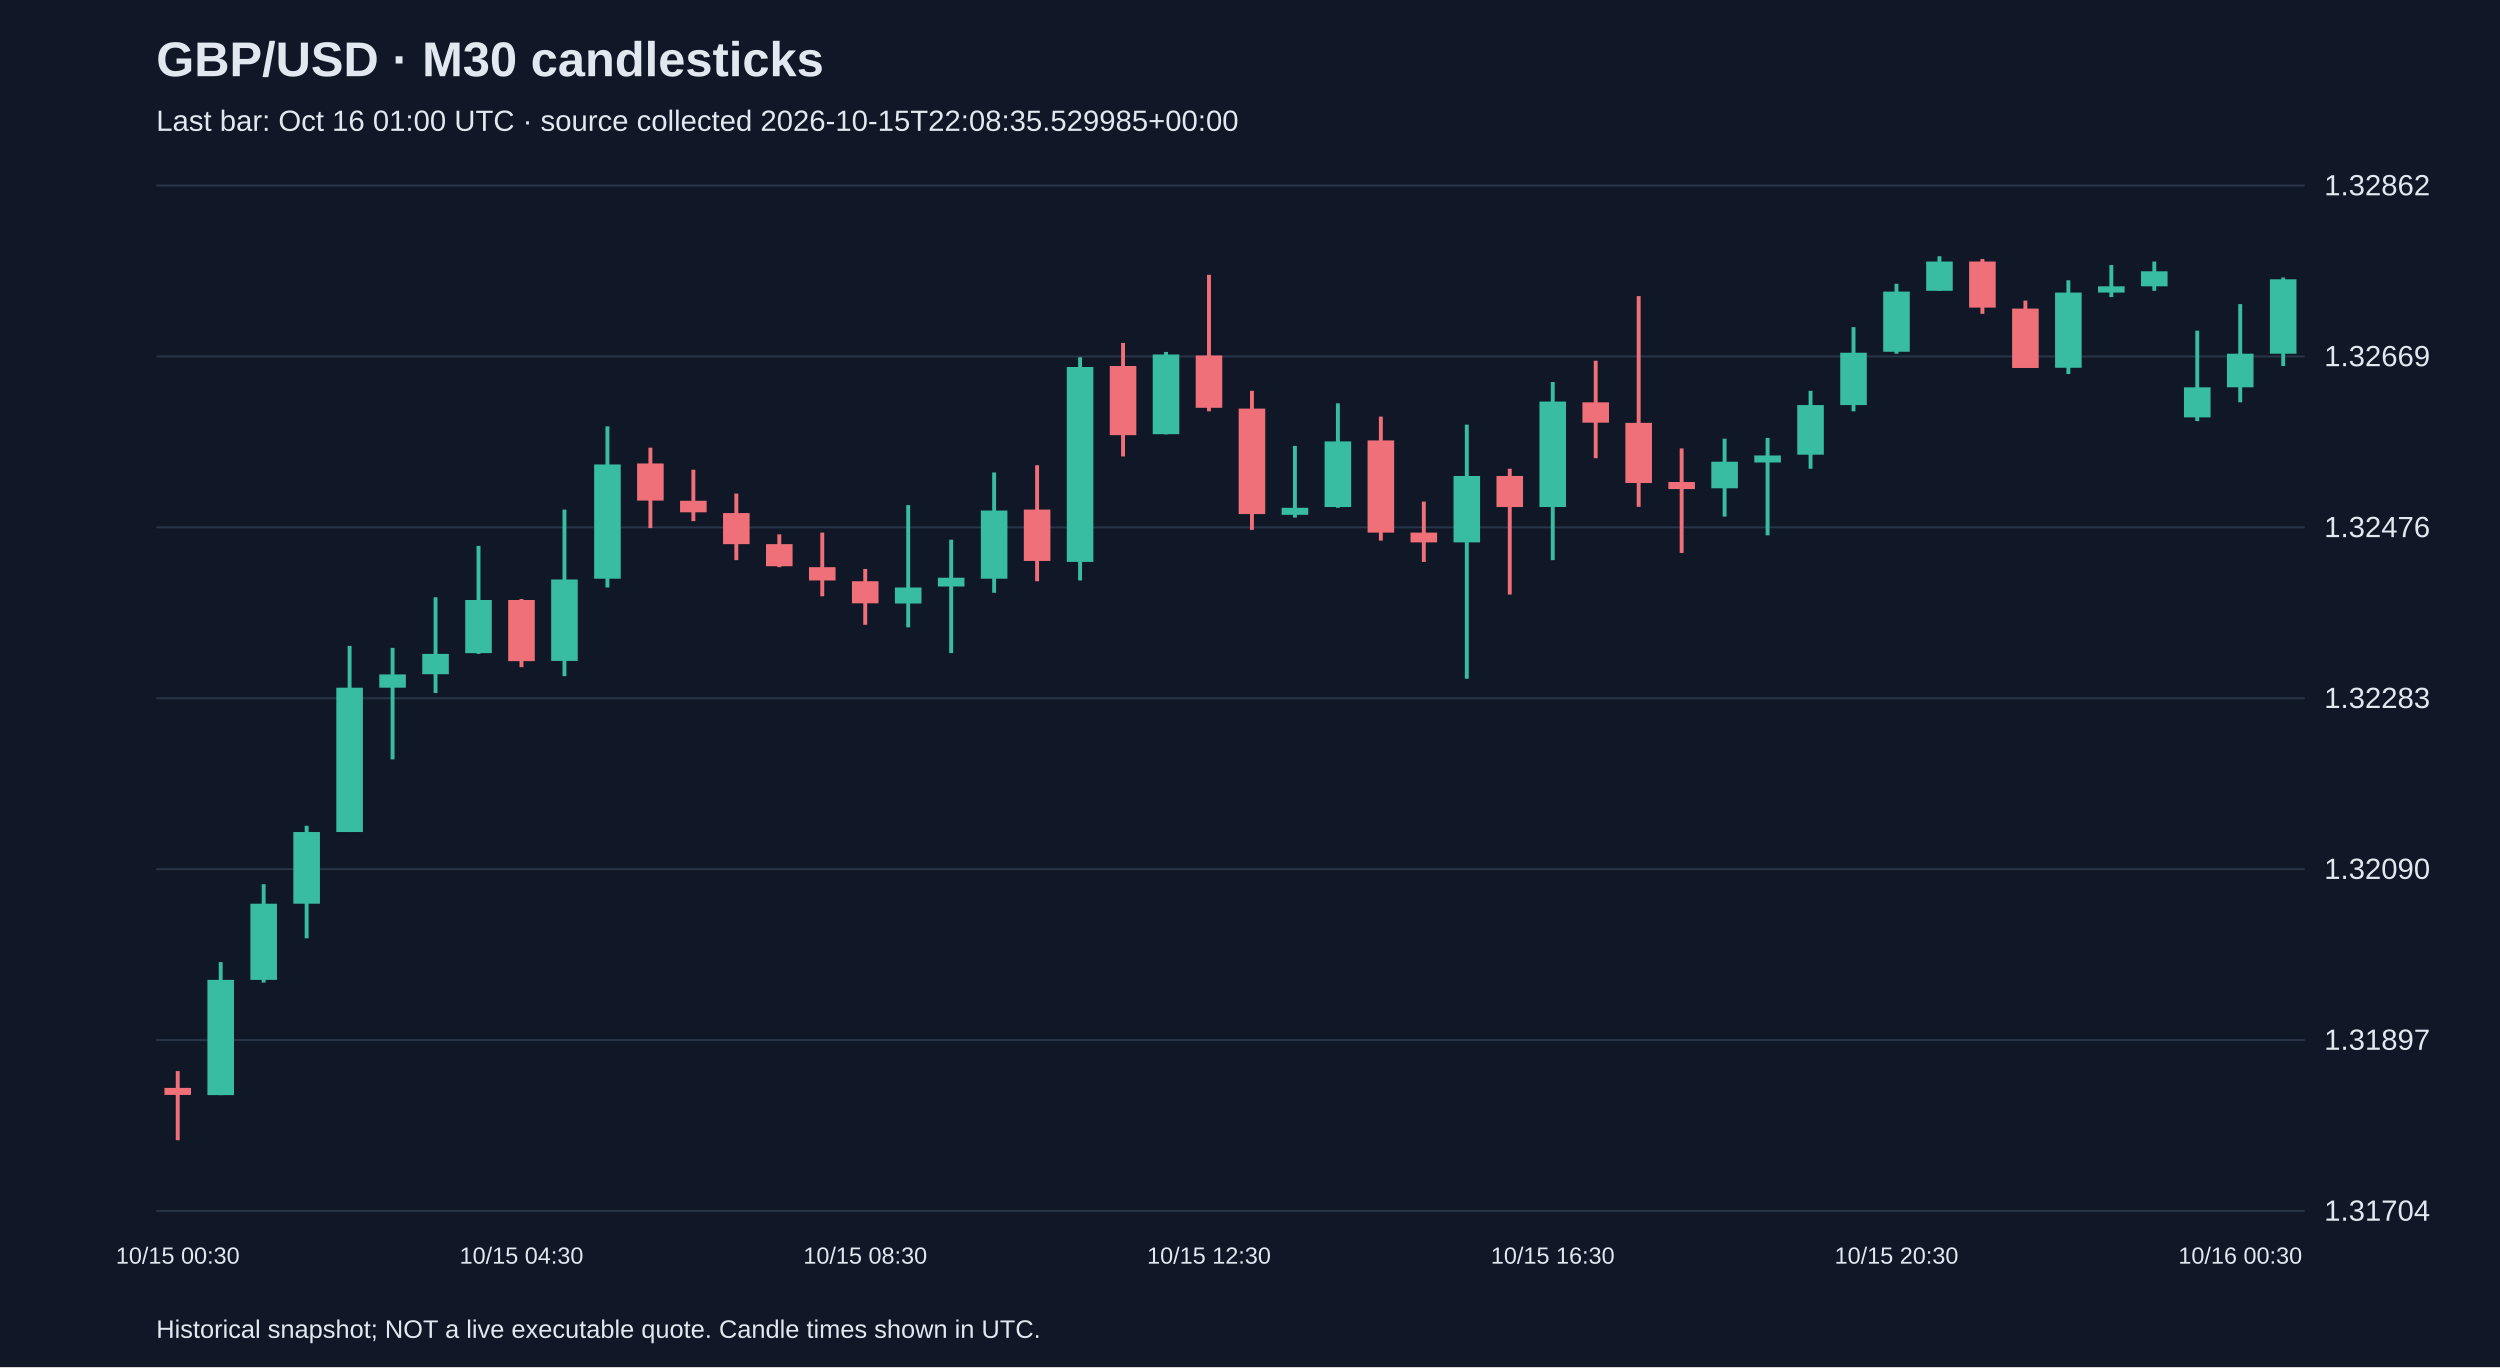
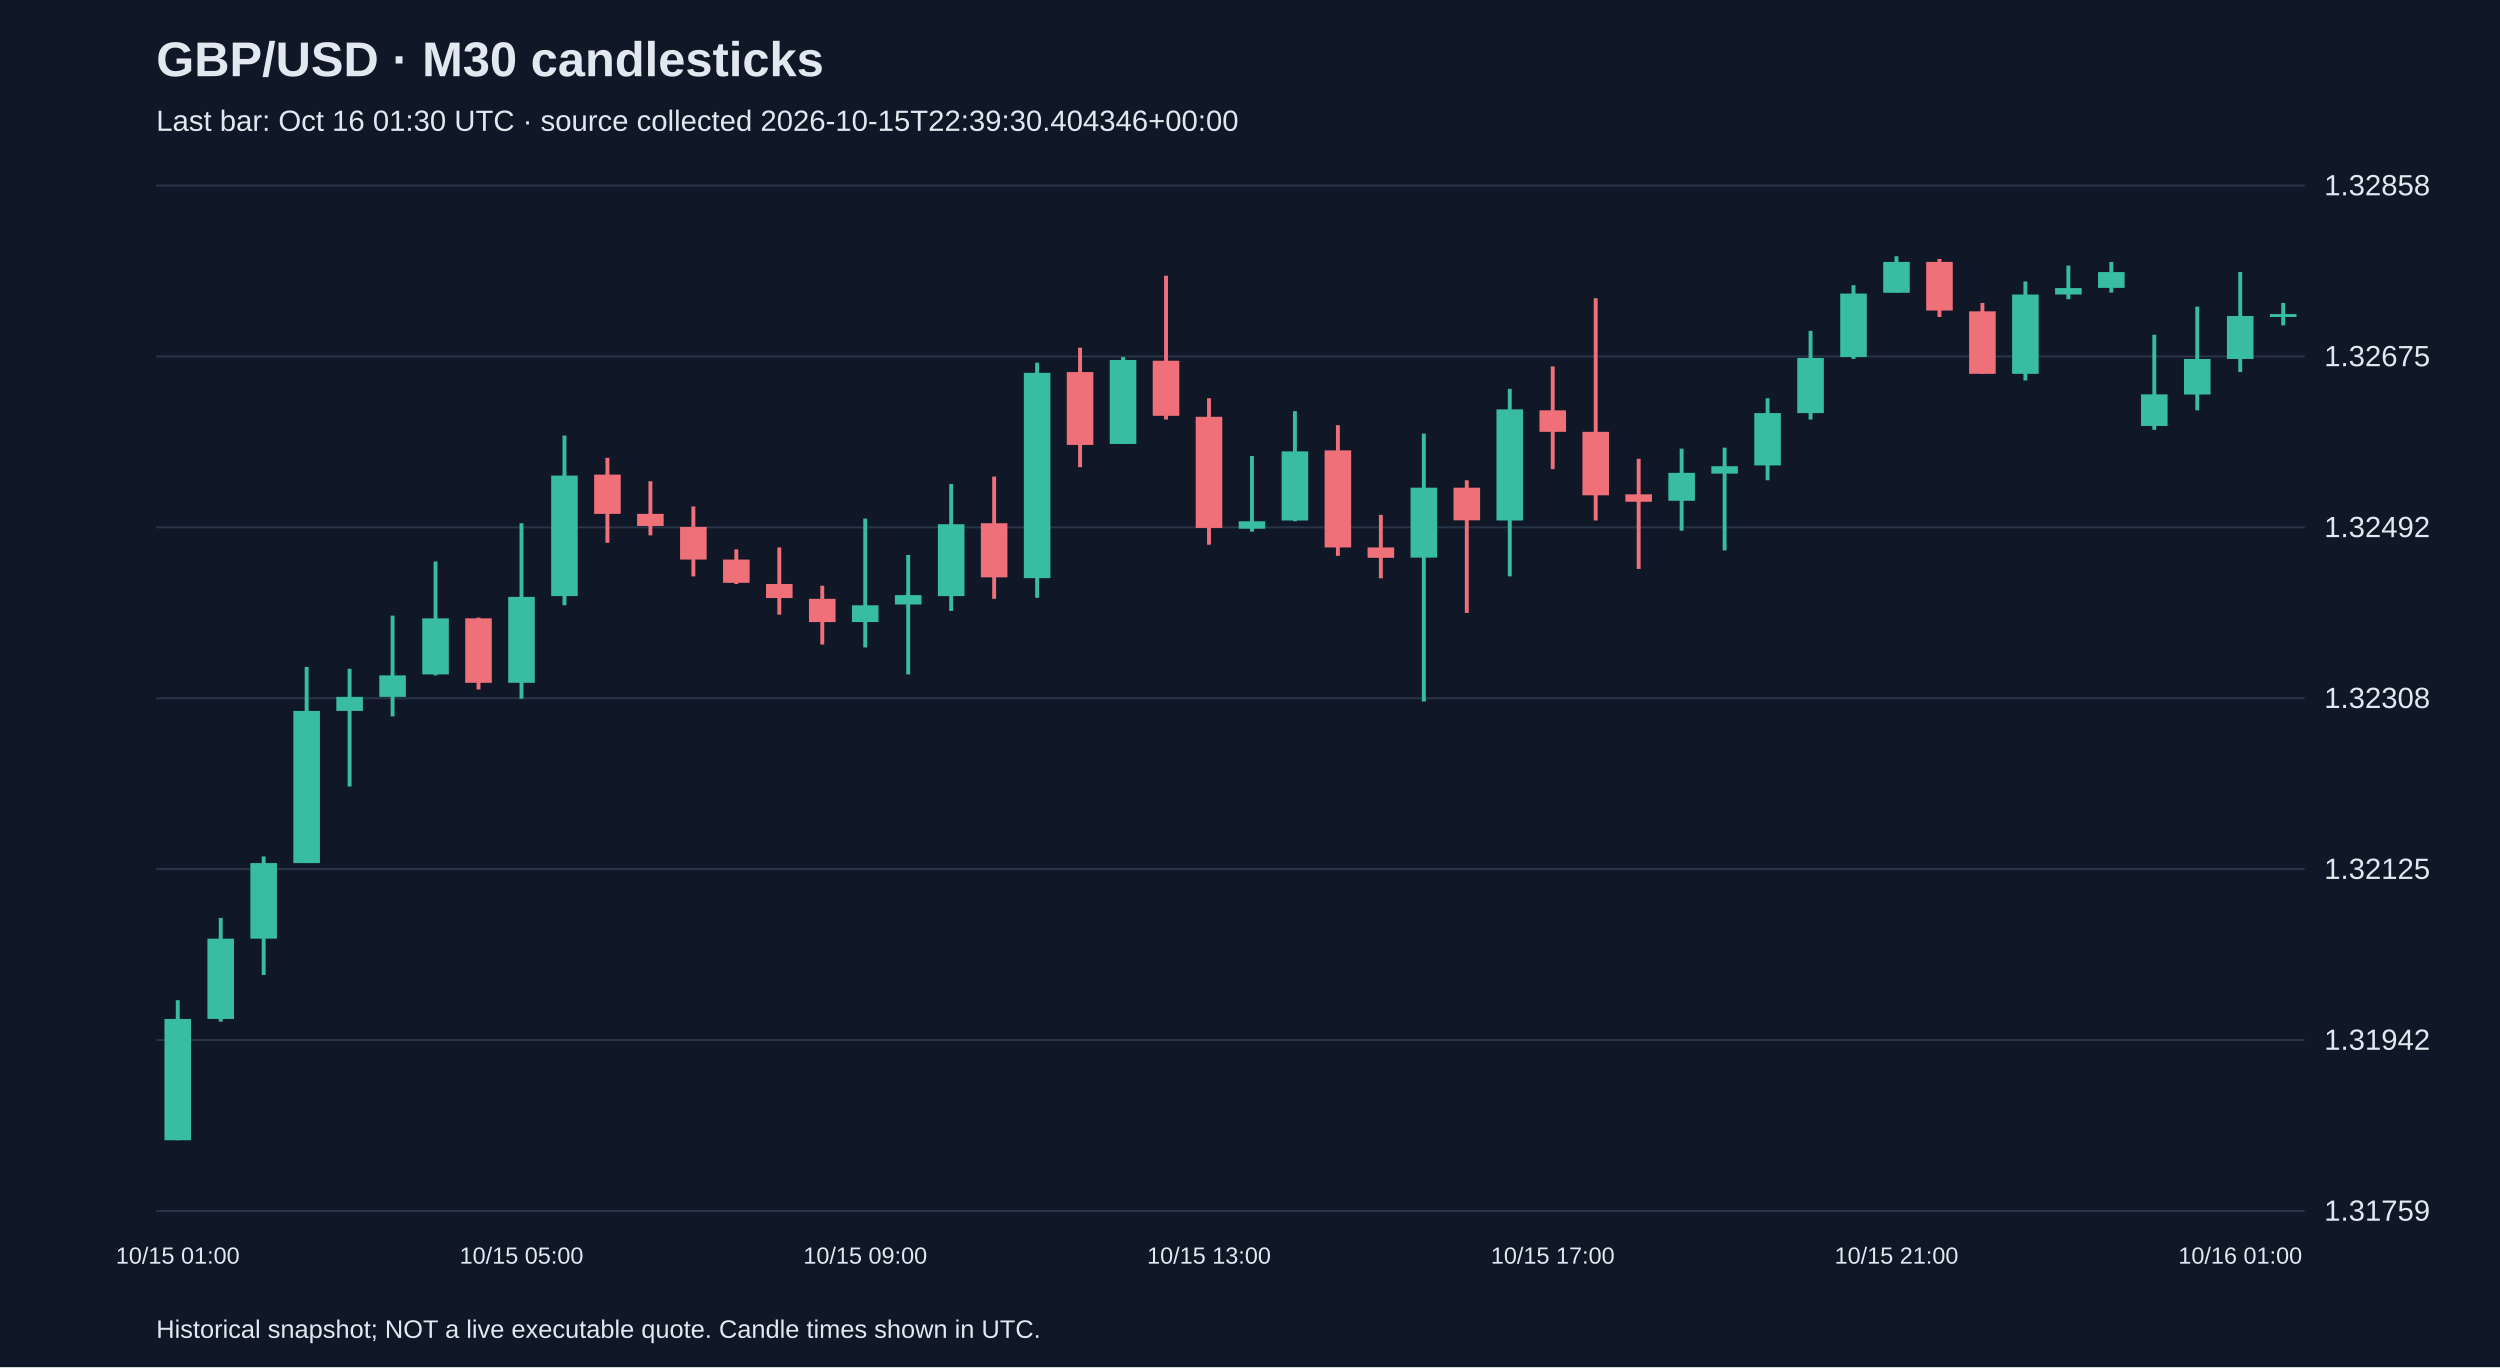
<svg xmlns="http://www.w3.org/2000/svg" viewBox="0 0 1280 700">
  <rect width="100%" height="100%" fill="#101827" />
  <style>text{font-family:Arial,sans-serif;fill:#e2e8f0}</style>
  <text x="80" y="39" font-size="25" font-weight="bold">GBP/USD · M30 candlesticks</text>
-   <text x="80" y="67" font-size="15" fill="#a6b1c5">Last bar: Oct 16 01:00 UTC · source collected 2026-10-15T22:08:35.529985+00:00</text>
+   <text x="80" y="67" font-size="15" fill="#a6b1c5">Last bar: Oct 16 01:30 UTC · source collected 2026-10-15T22:39:30.404346+00:00</text>
  <line x1="80" y1="620.0" x2="1180" y2="620.0" stroke="#283548" />
-   <text x="1190" y="625.0" font-size="15">1.31704</text>
+   <text x="1190" y="625.0" font-size="15">1.31759</text>
  <line x1="80" y1="532.5" x2="1180" y2="532.5" stroke="#283548" />
-   <text x="1190" y="537.5" font-size="15">1.31897</text>
+   <text x="1190" y="537.5" font-size="15">1.31942</text>
  <line x1="80" y1="445.0" x2="1180" y2="445.0" stroke="#283548" />
-   <text x="1190" y="450.0" font-size="15">1.32090</text>
+   <text x="1190" y="450.0" font-size="15">1.32125</text>
  <line x1="80" y1="357.5" x2="1180" y2="357.5" stroke="#283548" />
-   <text x="1190" y="362.5" font-size="15">1.32283</text>
+   <text x="1190" y="362.5" font-size="15">1.32308</text>
  <line x1="80" y1="270.0" x2="1180" y2="270.0" stroke="#283548" />
-   <text x="1190" y="275.0" font-size="15">1.32476</text>
+   <text x="1190" y="275.0" font-size="15">1.32492</text>
  <line x1="80" y1="182.5" x2="1180" y2="182.5" stroke="#283548" />
-   <text x="1190" y="187.5" font-size="15">1.32669</text>
+   <text x="1190" y="187.5" font-size="15">1.32675</text>
  <line x1="80" y1="95.0" x2="1180" y2="95.0" stroke="#283548" />
-   <text x="1190" y="100.0" font-size="15">1.32862</text>
-   <line x1="91.0" y1="548.4" x2="91.0" y2="583.8" stroke="#f07079" stroke-width="2" />
-   <rect x="84.2" y="557.0" width="13.6" height="3.6" fill="#f07079" />
-   <text x="91.0" y="647" text-anchor="middle" font-size="12">10/15 00:30</text>
-   <line x1="113.0" y1="492.6" x2="113.0" y2="560.7" stroke="#38bca2" stroke-width="2" />
-   <rect x="106.2" y="501.7" width="13.6" height="59.0" fill="#38bca2" />
-   <line x1="135.0" y1="452.7" x2="135.0" y2="503.1" stroke="#38bca2" stroke-width="2" />
-   <rect x="128.2" y="462.7" width="13.6" height="39.0" fill="#38bca2" />
-   <line x1="157.0" y1="422.8" x2="157.0" y2="480.4" stroke="#38bca2" stroke-width="2" />
-   <rect x="150.2" y="426.0" width="13.6" height="36.7" fill="#38bca2" />
-   <line x1="179.0" y1="330.7" x2="179.0" y2="426.0" stroke="#38bca2" stroke-width="2" />
-   <rect x="172.2" y="352.1" width="13.6" height="73.9" fill="#38bca2" />
-   <line x1="201.0" y1="331.7" x2="201.0" y2="388.8" stroke="#38bca2" stroke-width="2" />
-   <rect x="194.2" y="345.3" width="13.6" height="6.8" fill="#38bca2" />
-   <line x1="223.0" y1="305.8" x2="223.0" y2="354.8" stroke="#38bca2" stroke-width="2" />
-   <rect x="216.2" y="334.8" width="13.6" height="10.4" fill="#38bca2" />
-   <line x1="245.0" y1="279.5" x2="245.0" y2="334.8" stroke="#38bca2" stroke-width="2" />
-   <rect x="238.2" y="307.2" width="13.6" height="27.2" fill="#38bca2" />
-   <line x1="267.0" y1="306.7" x2="267.0" y2="341.6" stroke="#f07079" stroke-width="2" />
-   <rect x="260.2" y="307.2" width="13.6" height="31.3" fill="#f07079" />
-   <text x="267.0" y="647" text-anchor="middle" font-size="12">10/15 04:30</text>
-   <line x1="289.0" y1="260.9" x2="289.0" y2="346.2" stroke="#38bca2" stroke-width="2" />
-   <rect x="282.2" y="296.7" width="13.6" height="41.7" fill="#38bca2" />
-   <line x1="311.0" y1="218.3" x2="311.0" y2="300.8" stroke="#38bca2" stroke-width="2" />
-   <rect x="304.2" y="237.8" width="13.6" height="58.5" fill="#38bca2" />
-   <line x1="333.0" y1="229.2" x2="333.0" y2="270.4" stroke="#f07079" stroke-width="2" />
-   <rect x="326.2" y="237.3" width="13.6" height="19.0" fill="#f07079" />
-   <line x1="355.0" y1="240.5" x2="355.0" y2="266.8" stroke="#f07079" stroke-width="2" />
-   <rect x="348.2" y="256.4" width="13.6" height="5.9" fill="#f07079" />
-   <line x1="377.0" y1="252.7" x2="377.0" y2="286.8" stroke="#f07079" stroke-width="2" />
-   <rect x="370.2" y="262.7" width="13.6" height="15.9" fill="#f07079" />
-   <line x1="399.0" y1="273.6" x2="399.0" y2="290.4" stroke="#f07079" stroke-width="2" />
-   <rect x="392.2" y="278.6" width="13.6" height="11.3" fill="#f07079" />
-   <line x1="421.0" y1="272.7" x2="421.0" y2="305.3" stroke="#f07079" stroke-width="2" />
-   <rect x="414.2" y="290.4" width="13.6" height="6.8" fill="#f07079" />
-   <line x1="443.0" y1="291.3" x2="443.0" y2="319.9" stroke="#f07079" stroke-width="2" />
-   <rect x="436.2" y="297.6" width="13.6" height="11.3" fill="#f07079" />
-   <text x="443.0" y="647" text-anchor="middle" font-size="12">10/15 08:30</text>
-   <line x1="465.0" y1="258.6" x2="465.0" y2="321.2" stroke="#38bca2" stroke-width="2" />
-   <rect x="458.2" y="300.8" width="13.6" height="8.2" fill="#38bca2" />
-   <line x1="487.0" y1="276.3" x2="487.0" y2="334.4" stroke="#38bca2" stroke-width="2" />
-   <rect x="480.2" y="295.8" width="13.6" height="4.5" fill="#38bca2" />
-   <line x1="509.0" y1="241.9" x2="509.0" y2="303.5" stroke="#38bca2" stroke-width="2" />
-   <rect x="502.2" y="261.4" width="13.6" height="34.9" fill="#38bca2" />
-   <line x1="531.0" y1="238.2" x2="531.0" y2="297.6" stroke="#f07079" stroke-width="2" />
-   <rect x="524.2" y="260.9" width="13.6" height="26.3" fill="#f07079" />
-   <line x1="553.0" y1="182.9" x2="553.0" y2="297.2" stroke="#38bca2" stroke-width="2" />
-   <rect x="546.2" y="187.9" width="13.6" height="99.8" fill="#38bca2" />
-   <line x1="575.0" y1="175.6" x2="575.0" y2="233.7" stroke="#f07079" stroke-width="2" />
-   <rect x="568.2" y="187.4" width="13.6" height="35.4" fill="#f07079" />
-   <line x1="597.0" y1="180.2" x2="597.0" y2="222.4" stroke="#38bca2" stroke-width="2" />
-   <rect x="590.2" y="181.5" width="13.6" height="40.8" fill="#38bca2" />
-   <line x1="619.0" y1="140.7" x2="619.0" y2="210.6" stroke="#f07079" stroke-width="2" />
-   <rect x="612.2" y="182.0" width="13.6" height="26.8" fill="#f07079" />
-   <text x="619.0" y="647" text-anchor="middle" font-size="12">10/15 12:30</text>
-   <line x1="641.0" y1="200.1" x2="641.0" y2="271.3" stroke="#f07079" stroke-width="2" />
-   <rect x="634.2" y="209.2" width="13.6" height="54.0" fill="#f07079" />
-   <line x1="663.0" y1="228.3" x2="663.0" y2="265.0" stroke="#38bca2" stroke-width="2" />
-   <rect x="656.2" y="260.0" width="13.6" height="3.6" fill="#38bca2" />
-   <line x1="685.0" y1="206.5" x2="685.0" y2="260.0" stroke="#38bca2" stroke-width="2" />
-   <rect x="678.2" y="226.0" width="13.6" height="33.6" fill="#38bca2" />
-   <line x1="707.0" y1="213.3" x2="707.0" y2="276.8" stroke="#f07079" stroke-width="2" />
-   <rect x="700.2" y="225.5" width="13.6" height="47.2" fill="#f07079" />
-   <line x1="729.0" y1="256.8" x2="729.0" y2="287.7" stroke="#f07079" stroke-width="2" />
-   <rect x="722.2" y="272.7" width="13.6" height="5.0" fill="#f07079" />
-   <line x1="751.0" y1="217.4" x2="751.0" y2="347.5" stroke="#38bca2" stroke-width="2" />
-   <rect x="744.2" y="243.7" width="13.6" height="34.0" fill="#38bca2" />
-   <line x1="773.0" y1="240.0" x2="773.0" y2="304.4" stroke="#f07079" stroke-width="2" />
-   <rect x="766.2" y="243.7" width="13.6" height="15.9" fill="#f07079" />
-   <line x1="795.0" y1="195.6" x2="795.0" y2="286.8" stroke="#38bca2" stroke-width="2" />
-   <rect x="788.2" y="205.6" width="13.6" height="54.0" fill="#38bca2" />
-   <text x="795.0" y="647" text-anchor="middle" font-size="12">10/15 16:30</text>
-   <line x1="817.0" y1="184.7" x2="817.0" y2="234.6" stroke="#f07079" stroke-width="2" />
-   <rect x="810.2" y="206.0" width="13.6" height="10.4" fill="#f07079" />
-   <line x1="839.0" y1="151.6" x2="839.0" y2="259.5" stroke="#f07079" stroke-width="2" />
-   <rect x="832.2" y="216.5" width="13.6" height="30.8" fill="#f07079" />
-   <line x1="861.0" y1="229.6" x2="861.0" y2="283.1" stroke="#f07079" stroke-width="2" />
-   <rect x="854.2" y="246.8" width="13.6" height="3.6" fill="#f07079" />
-   <line x1="883.0" y1="224.6" x2="883.0" y2="264.5" stroke="#38bca2" stroke-width="2" />
-   <rect x="876.2" y="236.4" width="13.6" height="13.6" fill="#38bca2" />
-   <line x1="905.0" y1="224.2" x2="905.0" y2="274.1" stroke="#38bca2" stroke-width="2" />
-   <rect x="898.2" y="233.2" width="13.6" height="3.6" fill="#38bca2" />
-   <line x1="927.0" y1="200.1" x2="927.0" y2="240.0" stroke="#38bca2" stroke-width="2" />
-   <rect x="920.2" y="207.4" width="13.6" height="25.4" fill="#38bca2" />
-   <line x1="949.0" y1="167.5" x2="949.0" y2="210.6" stroke="#38bca2" stroke-width="2" />
-   <rect x="942.2" y="180.6" width="13.6" height="26.8" fill="#38bca2" />
-   <line x1="971.0" y1="145.3" x2="971.0" y2="181.1" stroke="#38bca2" stroke-width="2" />
-   <rect x="964.2" y="149.3" width="13.6" height="30.8" fill="#38bca2" />
-   <text x="971.0" y="647" text-anchor="middle" font-size="12">10/15 20:30</text>
-   <line x1="993.0" y1="131.2" x2="993.0" y2="148.9" stroke="#38bca2" stroke-width="2" />
-   <rect x="986.2" y="133.9" width="13.6" height="15.0" fill="#38bca2" />
-   <line x1="1015.0" y1="132.6" x2="1015.0" y2="160.7" stroke="#f07079" stroke-width="2" />
-   <rect x="1008.2" y="133.9" width="13.6" height="23.6" fill="#f07079" />
-   <line x1="1037.0" y1="153.9" x2="1037.0" y2="188.3" stroke="#f07079" stroke-width="2" />
-   <rect x="1030.2" y="158.0" width="13.6" height="30.4" fill="#f07079" />
-   <line x1="1059.0" y1="143.5" x2="1059.0" y2="191.5" stroke="#38bca2" stroke-width="2" />
-   <rect x="1052.2" y="149.8" width="13.6" height="38.5" fill="#38bca2" />
-   <line x1="1081.0" y1="135.7" x2="1081.0" y2="152.1" stroke="#38bca2" stroke-width="2" />
-   <rect x="1074.2" y="146.6" width="13.6" height="3.2" fill="#38bca2" />
-   <line x1="1103.0" y1="133.9" x2="1103.0" y2="148.9" stroke="#38bca2" stroke-width="2" />
-   <rect x="1096.2" y="138.9" width="13.6" height="7.7" fill="#38bca2" />
-   <line x1="1125.0" y1="169.3" x2="1125.0" y2="215.6" stroke="#38bca2" stroke-width="2" />
-   <rect x="1118.2" y="198.3" width="13.6" height="15.4" fill="#38bca2" />
-   <line x1="1147.0" y1="155.7" x2="1147.0" y2="206.0" stroke="#38bca2" stroke-width="2" />
-   <rect x="1140.2" y="181.1" width="13.6" height="17.2" fill="#38bca2" />
-   <text x="1147.0" y="647" text-anchor="middle" font-size="12">10/16 00:30</text>
-   <line x1="1169.0" y1="142.1" x2="1169.0" y2="187.4" stroke="#38bca2" stroke-width="2" />
-   <rect x="1162.2" y="143.0" width="13.6" height="38.1" fill="#38bca2" />
+   <text x="1190" y="100.0" font-size="15">1.32858</text>
+   <line x1="91.0" y1="512.1" x2="91.0" y2="583.8" stroke="#38bca2" stroke-width="2" />
+   <rect x="84.2" y="521.7" width="13.6" height="62.1" fill="#38bca2" />
+   <text x="91.0" y="647" text-anchor="middle" font-size="12">10/15 01:00</text>
+   <line x1="113.0" y1="470.0" x2="113.0" y2="523.1" stroke="#38bca2" stroke-width="2" />
+   <rect x="106.2" y="480.6" width="13.6" height="41.1" fill="#38bca2" />
+   <line x1="135.0" y1="438.5" x2="135.0" y2="499.2" stroke="#38bca2" stroke-width="2" />
+   <rect x="128.2" y="441.9" width="13.6" height="38.7" fill="#38bca2" />
+   <line x1="157.0" y1="341.5" x2="157.0" y2="441.9" stroke="#38bca2" stroke-width="2" />
+   <rect x="150.2" y="364.0" width="13.6" height="77.9" fill="#38bca2" />
+   <line x1="179.0" y1="342.4" x2="179.0" y2="402.7" stroke="#38bca2" stroke-width="2" />
+   <rect x="172.2" y="356.8" width="13.6" height="7.2" fill="#38bca2" />
+   <line x1="201.0" y1="315.2" x2="201.0" y2="366.8" stroke="#38bca2" stroke-width="2" />
+   <rect x="194.2" y="345.8" width="13.6" height="11.0" fill="#38bca2" />
+   <line x1="223.0" y1="287.5" x2="223.0" y2="345.8" stroke="#38bca2" stroke-width="2" />
+   <rect x="216.2" y="316.6" width="13.6" height="28.7" fill="#38bca2" />
+   <line x1="245.0" y1="316.2" x2="245.0" y2="353.0" stroke="#f07079" stroke-width="2" />
+   <rect x="238.2" y="316.6" width="13.6" height="33.0" fill="#f07079" />
+   <line x1="267.0" y1="267.9" x2="267.0" y2="357.7" stroke="#38bca2" stroke-width="2" />
+   <rect x="260.2" y="305.6" width="13.6" height="44.0" fill="#38bca2" />
+   <text x="267.0" y="647" text-anchor="middle" font-size="12">10/15 05:00</text>
+   <line x1="289.0" y1="223.0" x2="289.0" y2="309.9" stroke="#38bca2" stroke-width="2" />
+   <rect x="282.2" y="243.5" width="13.6" height="61.7" fill="#38bca2" />
+   <line x1="311.0" y1="234.4" x2="311.0" y2="277.9" stroke="#f07079" stroke-width="2" />
+   <rect x="304.2" y="243.0" width="13.6" height="20.1" fill="#f07079" />
+   <line x1="333.0" y1="246.4" x2="333.0" y2="274.1" stroke="#f07079" stroke-width="2" />
+   <rect x="326.2" y="263.1" width="13.6" height="6.2" fill="#f07079" />
+   <line x1="355.0" y1="259.3" x2="355.0" y2="295.1" stroke="#f07079" stroke-width="2" />
+   <rect x="348.2" y="269.8" width="13.6" height="16.7" fill="#f07079" />
+   <line x1="377.0" y1="281.3" x2="377.0" y2="299.0" stroke="#f07079" stroke-width="2" />
+   <rect x="370.2" y="286.5" width="13.6" height="11.9" fill="#f07079" />
+   <line x1="399.0" y1="280.3" x2="399.0" y2="314.7" stroke="#f07079" stroke-width="2" />
+   <rect x="392.2" y="299.0" width="13.6" height="7.2" fill="#f07079" />
+   <line x1="421.0" y1="299.9" x2="421.0" y2="330.0" stroke="#f07079" stroke-width="2" />
+   <rect x="414.2" y="306.6" width="13.6" height="11.9" fill="#f07079" />
+   <line x1="443.0" y1="265.5" x2="443.0" y2="331.5" stroke="#38bca2" stroke-width="2" />
+   <rect x="436.2" y="309.9" width="13.6" height="8.6" fill="#38bca2" />
+   <text x="443.0" y="647" text-anchor="middle" font-size="12">10/15 09:00</text>
+   <line x1="465.0" y1="284.1" x2="465.0" y2="345.3" stroke="#38bca2" stroke-width="2" />
+   <rect x="458.2" y="304.7" width="13.6" height="4.8" fill="#38bca2" />
+   <line x1="487.0" y1="247.8" x2="487.0" y2="312.8" stroke="#38bca2" stroke-width="2" />
+   <rect x="480.2" y="268.4" width="13.6" height="36.8" fill="#38bca2" />
+   <line x1="509.0" y1="244.0" x2="509.0" y2="306.6" stroke="#f07079" stroke-width="2" />
+   <rect x="502.2" y="267.9" width="13.6" height="27.7" fill="#f07079" />
+   <line x1="531.0" y1="185.7" x2="531.0" y2="306.1" stroke="#38bca2" stroke-width="2" />
+   <rect x="524.2" y="190.9" width="13.6" height="105.1" fill="#38bca2" />
+   <line x1="553.0" y1="178.0" x2="553.0" y2="239.2" stroke="#f07079" stroke-width="2" />
+   <rect x="546.2" y="190.5" width="13.6" height="37.3" fill="#f07079" />
+   <line x1="575.0" y1="182.8" x2="575.0" y2="227.3" stroke="#38bca2" stroke-width="2" />
+   <rect x="568.2" y="184.3" width="13.6" height="43.0" fill="#38bca2" />
+   <line x1="597.0" y1="141.2" x2="597.0" y2="214.8" stroke="#f07079" stroke-width="2" />
+   <rect x="590.2" y="184.7" width="13.6" height="28.2" fill="#f07079" />
+   <line x1="619.0" y1="203.9" x2="619.0" y2="278.9" stroke="#f07079" stroke-width="2" />
+   <rect x="612.2" y="213.4" width="13.6" height="56.9" fill="#f07079" />
+   <text x="619.0" y="647" text-anchor="middle" font-size="12">10/15 13:00</text>
+   <line x1="641.0" y1="233.5" x2="641.0" y2="272.2" stroke="#38bca2" stroke-width="2" />
+   <rect x="634.2" y="266.9" width="13.6" height="3.8" fill="#38bca2" />
+   <line x1="663.0" y1="210.5" x2="663.0" y2="266.9" stroke="#38bca2" stroke-width="2" />
+   <rect x="656.2" y="231.1" width="13.6" height="35.4" fill="#38bca2" />
+   <line x1="685.0" y1="217.7" x2="685.0" y2="284.6" stroke="#f07079" stroke-width="2" />
+   <rect x="678.2" y="230.6" width="13.6" height="49.7" fill="#f07079" />
+   <line x1="707.0" y1="263.6" x2="707.0" y2="296.1" stroke="#f07079" stroke-width="2" />
+   <rect x="700.2" y="280.3" width="13.6" height="5.3" fill="#f07079" />
+   <line x1="729.0" y1="222.0" x2="729.0" y2="359.2" stroke="#38bca2" stroke-width="2" />
+   <rect x="722.2" y="249.7" width="13.6" height="35.8" fill="#38bca2" />
+   <line x1="751.0" y1="245.9" x2="751.0" y2="313.8" stroke="#f07079" stroke-width="2" />
+   <rect x="744.2" y="249.7" width="13.6" height="16.7" fill="#f07079" />
+   <line x1="773.0" y1="199.1" x2="773.0" y2="295.1" stroke="#38bca2" stroke-width="2" />
+   <rect x="766.2" y="209.6" width="13.6" height="56.9" fill="#38bca2" />
+   <line x1="795.0" y1="187.6" x2="795.0" y2="240.2" stroke="#f07079" stroke-width="2" />
+   <rect x="788.2" y="210.1" width="13.6" height="11.0" fill="#f07079" />
+   <text x="795.0" y="647" text-anchor="middle" font-size="12">10/15 17:00</text>
+   <line x1="817.0" y1="152.7" x2="817.0" y2="266.5" stroke="#f07079" stroke-width="2" />
+   <rect x="810.2" y="221.1" width="13.6" height="32.5" fill="#f07079" />
+   <line x1="839.0" y1="234.9" x2="839.0" y2="291.3" stroke="#f07079" stroke-width="2" />
+   <rect x="832.2" y="253.1" width="13.6" height="3.8" fill="#f07079" />
+   <line x1="861.0" y1="229.7" x2="861.0" y2="271.7" stroke="#38bca2" stroke-width="2" />
+   <rect x="854.2" y="242.1" width="13.6" height="14.3" fill="#38bca2" />
+   <line x1="883.0" y1="229.2" x2="883.0" y2="281.8" stroke="#38bca2" stroke-width="2" />
+   <rect x="876.2" y="238.7" width="13.6" height="3.8" fill="#38bca2" />
+   <line x1="905.0" y1="203.9" x2="905.0" y2="245.9" stroke="#38bca2" stroke-width="2" />
+   <rect x="898.2" y="211.5" width="13.6" height="26.8" fill="#38bca2" />
+   <line x1="927.0" y1="169.4" x2="927.0" y2="214.8" stroke="#38bca2" stroke-width="2" />
+   <rect x="920.2" y="183.3" width="13.6" height="28.2" fill="#38bca2" />
+   <line x1="949.0" y1="146.0" x2="949.0" y2="183.8" stroke="#38bca2" stroke-width="2" />
+   <rect x="942.2" y="150.3" width="13.6" height="32.5" fill="#38bca2" />
+   <line x1="971.0" y1="131.2" x2="971.0" y2="149.8" stroke="#38bca2" stroke-width="2" />
+   <rect x="964.2" y="134.1" width="13.6" height="15.8" fill="#38bca2" />
+   <text x="971.0" y="647" text-anchor="middle" font-size="12">10/15 21:00</text>
+   <line x1="993.0" y1="132.6" x2="993.0" y2="162.3" stroke="#f07079" stroke-width="2" />
+   <rect x="986.2" y="134.1" width="13.6" height="24.9" fill="#f07079" />
+   <line x1="1015.0" y1="155.1" x2="1015.0" y2="191.4" stroke="#f07079" stroke-width="2" />
+   <rect x="1008.2" y="159.4" width="13.6" height="32.0" fill="#f07079" />
+   <line x1="1037.0" y1="144.1" x2="1037.0" y2="194.8" stroke="#38bca2" stroke-width="2" />
+   <rect x="1030.2" y="150.8" width="13.6" height="40.6" fill="#38bca2" />
+   <line x1="1059.0" y1="136.0" x2="1059.0" y2="153.2" stroke="#38bca2" stroke-width="2" />
+   <rect x="1052.2" y="147.5" width="13.6" height="3.3" fill="#38bca2" />
+   <line x1="1081.0" y1="134.1" x2="1081.0" y2="149.8" stroke="#38bca2" stroke-width="2" />
+   <rect x="1074.2" y="139.3" width="13.6" height="8.1" fill="#38bca2" />
+   <line x1="1103.0" y1="171.4" x2="1103.0" y2="220.1" stroke="#38bca2" stroke-width="2" />
+   <rect x="1096.2" y="201.9" width="13.6" height="16.2" fill="#38bca2" />
+   <line x1="1125.0" y1="157.0" x2="1125.0" y2="210.1" stroke="#38bca2" stroke-width="2" />
+   <rect x="1118.2" y="183.8" width="13.6" height="18.2" fill="#38bca2" />
+   <line x1="1147.0" y1="139.3" x2="1147.0" y2="190.5" stroke="#38bca2" stroke-width="2" />
+   <rect x="1140.2" y="161.8" width="13.6" height="22.0" fill="#38bca2" />
+   <text x="1147.0" y="647" text-anchor="middle" font-size="12">10/16 01:00</text>
+   <line x1="1169.0" y1="155.1" x2="1169.0" y2="166.6" stroke="#38bca2" stroke-width="2" />
+   <rect x="1162.2" y="160.8" width="13.6" height="1.5" fill="#38bca2" />
  <text x="80" y="685" font-size="13">Historical snapshot; NOT a live executable quote. Candle times shown in UTC.</text>
</svg>
